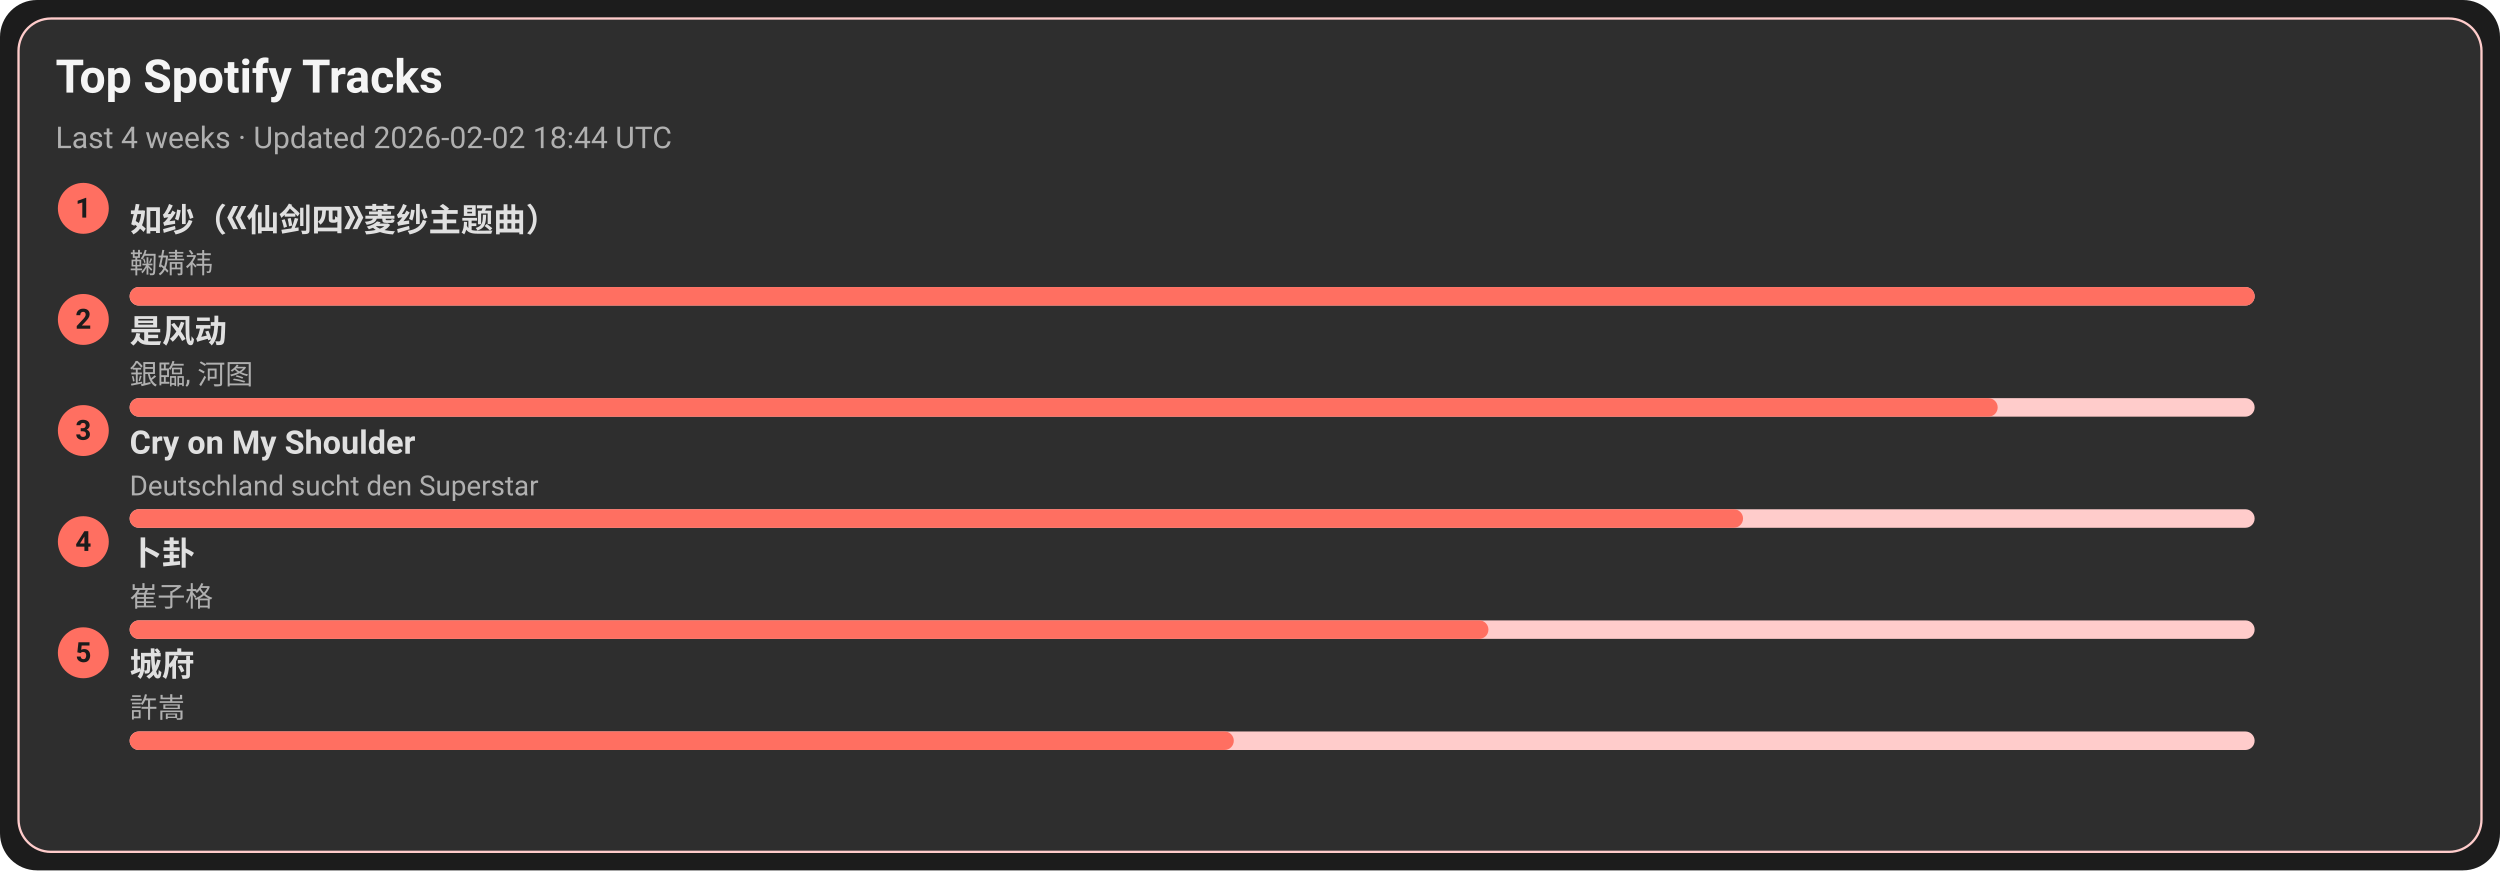
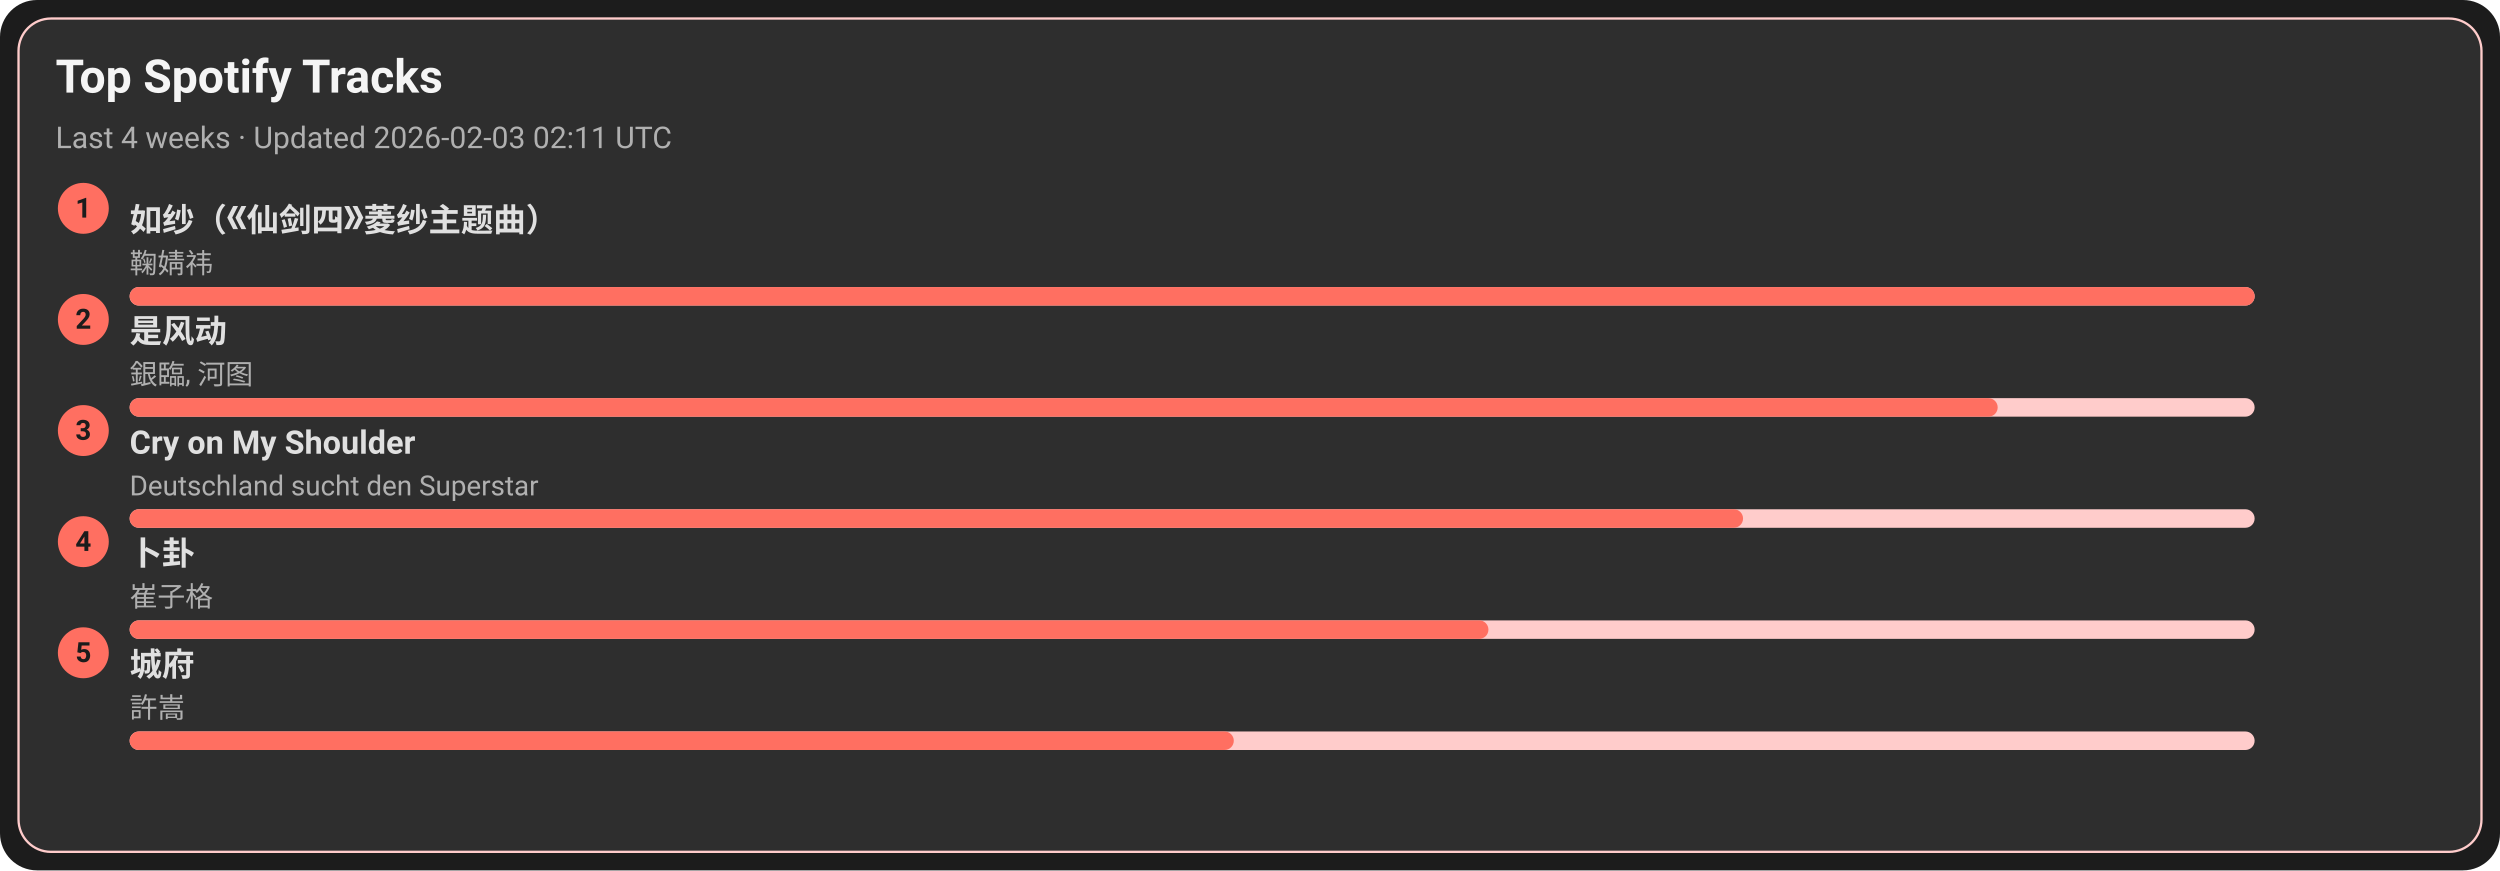
<svg xmlns="http://www.w3.org/2000/svg" width="1080" height="376" viewBox="0 0 1080 376">
  <style>text{font-family:-apple-system,BlinkMacSystemFont,Segoe UI,Roboto,Ubuntu,Helvetica Neue,Arial,Noto Sans,sans-serif}</style>
  <rect width="1080" height="376" rx="16" fill="#1c1c1c" />
  <rect x="8" y="8" width="1064" height="360" rx="14" fill="#2e2e2e" stroke="#ffcccb" />
  <text x="24" y="40" font-size="20" fill="#f5f5f5" font-weight="600">Top Spotify Tracks</text>
-   <text x="24" y="64" font-size="13" fill="#b0b0b0">Last 4 weeks · Updated 2026-02-02 18:44 UTC</text>
+   <text x="24" y="64" font-size="13" fill="#b0b0b0">Last 4 weeks · Updated 2026-02-03 02:11 UTC</text>
  <circle cx="36" cy="90" r="11" fill="#ff6f61" />
  <text x="36" y="94" text-anchor="middle" font-size="12" fill="#1c1c1c" font-weight="700">1</text>
  <a href="https://open.spotify.com/track/69FUNgvEVkNbHq43lgvdme" target="_blank" rel="noopener noreferrer">
    <text x="56" y="100" font-size="14" fill="#e0e0e0" font-weight="600">如纱（《仙剑四》菱纱主题曲）</text>
  </a>
  <text x="56" y="118" font-size="12" fill="#b0b0b0">鞠婧祎</text>
  <rect x="56" y="124" width="918" height="8" rx="4" fill="#ffcccb" />
  <rect x="56" y="124" width="918" height="8" rx="4" fill="#ff6f61" />
  <circle cx="36" cy="138" r="11" fill="#ff6f61" />
  <text x="36" y="142" text-anchor="middle" font-size="12" fill="#1c1c1c" font-weight="700">2</text>
  <a href="https://open.spotify.com/track/3lePQ8c4jq7bTePsXEmslh" target="_blank" rel="noopener noreferrer">
    <text x="56" y="148" font-size="14" fill="#e0e0e0" font-weight="600">是风动</text>
  </a>
  <text x="56" y="166" font-size="12" fill="#b0b0b0">銀臨, 河图</text>
  <rect x="56" y="172" width="918" height="8" rx="4" fill="#ffcccb" />
  <rect x="56" y="172" width="807" height="8" rx="4" fill="#ff6f61" />
  <circle cx="36" cy="186" r="11" fill="#ff6f61" />
  <text x="36" y="190" text-anchor="middle" font-size="12" fill="#1c1c1c" font-weight="700">3</text>
  <a href="https://open.spotify.com/track/6usmG2MoD0C0Lc2pNgCVWV" target="_blank" rel="noopener noreferrer">
    <text x="56" y="196" font-size="14" fill="#e0e0e0" font-weight="600">Cry on My Shoulder</text>
  </a>
  <text x="56" y="214" font-size="12" fill="#b0b0b0">Deutschland sucht den Superstar</text>
  <rect x="56" y="220" width="918" height="8" rx="4" fill="#ffcccb" />
  <rect x="56" y="220" width="697" height="8" rx="4" fill="#ff6f61" />
  <circle cx="36" cy="234" r="11" fill="#ff6f61" />
  <text x="36" y="238" text-anchor="middle" font-size="12" fill="#1c1c1c" font-weight="700">4</text>
  <a href="https://open.spotify.com/track/4ToeYifpQaikbYa7krOD6s" target="_blank" rel="noopener noreferrer">
    <text x="56" y="244" font-size="14" fill="#e0e0e0" font-weight="600">卜卦</text>
  </a>
  <text x="56" y="262" font-size="12" fill="#b0b0b0">崔子格</text>
  <rect x="56" y="268" width="918" height="8" rx="4" fill="#ffcccb" />
  <rect x="56" y="268" width="587" height="8" rx="4" fill="#ff6f61" />
  <circle cx="36" cy="282" r="11" fill="#ff6f61" />
  <text x="36" y="286" text-anchor="middle" font-size="12" fill="#1c1c1c" font-weight="700">5</text>
  <a href="https://open.spotify.com/track/4AmlSf7hye0QVpnHCcEoEw" target="_blank" rel="noopener noreferrer">
    <text x="56" y="292" font-size="14" fill="#e0e0e0" font-weight="600">城府</text>
  </a>
  <text x="56" y="310" font-size="12" fill="#b0b0b0">許嵩</text>
  <rect x="56" y="316" width="918" height="8" rx="4" fill="#ffcccb" />
  <rect x="56" y="316" width="477" height="8" rx="4" fill="#ff6f61" />
</svg>
